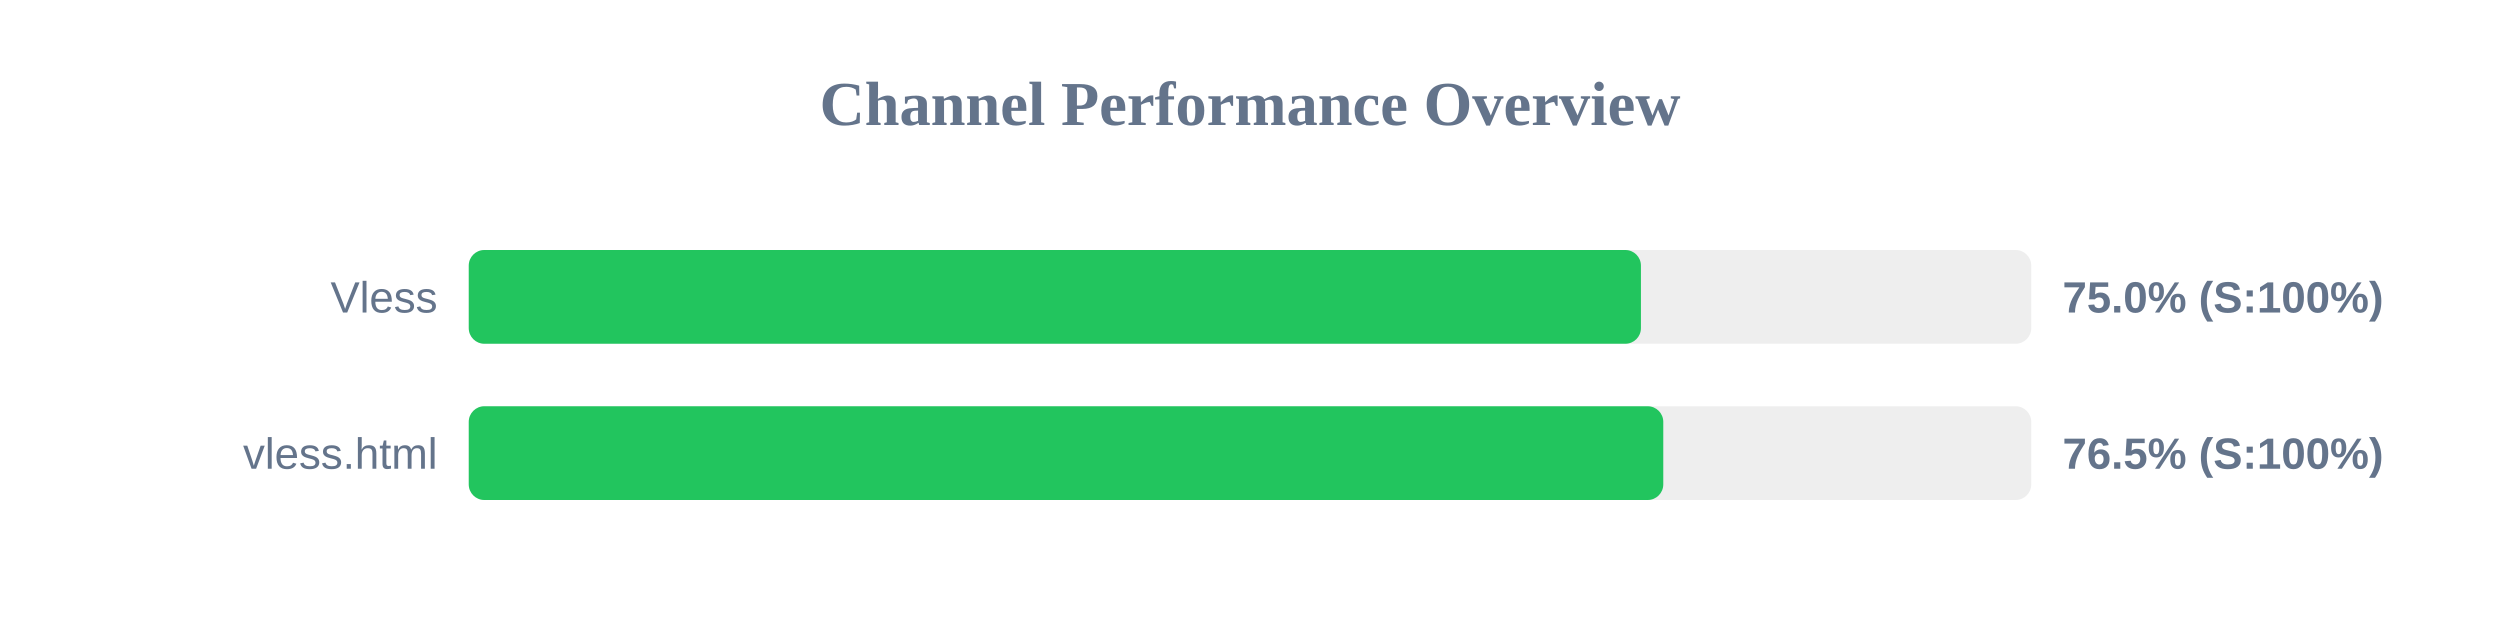
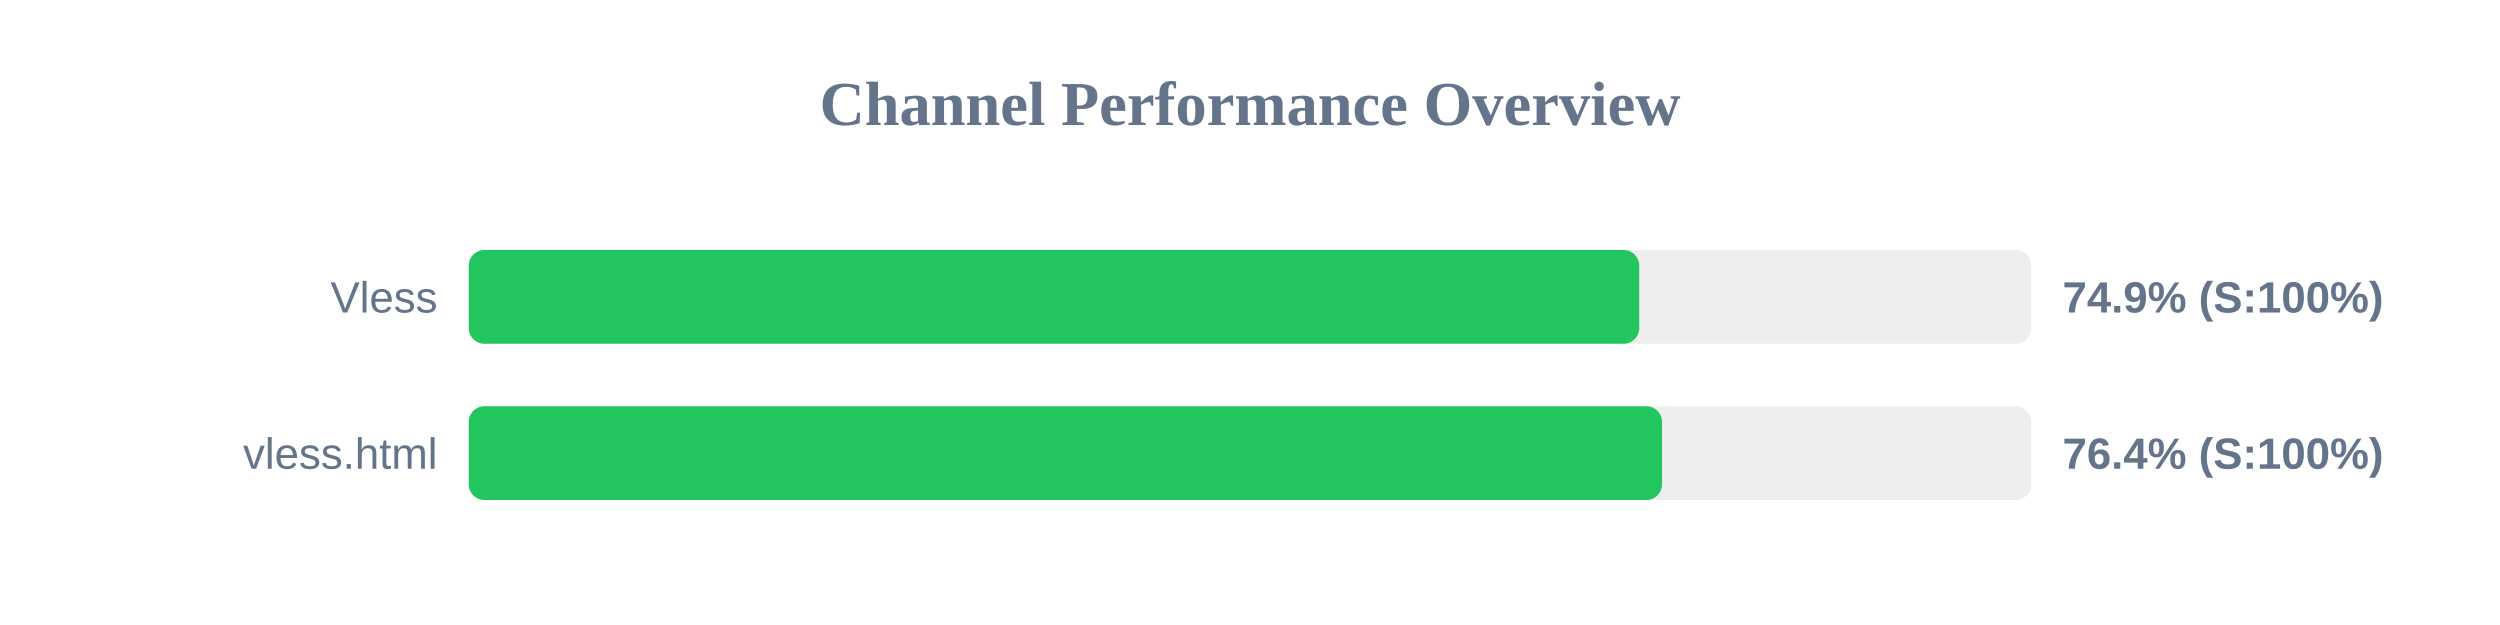
<svg xmlns="http://www.w3.org/2000/svg" width="800" height="200" version="1.1">
  <style>
        .row { font: 14px Arial; fill: #64748b; }
        .score { font: bold 14px Arial; fill: #64748b; }
    </style>
  <text x="400" y="40" text-anchor="middle" font-size="20px" font-weight="bold" fill="#64748b">Channel Performance Overview</text>
  <rect x="150" y="80" width="500" height="30" fill="#eee" rx="5" />
-   <rect x="150" y="80" width="375.1" height="30" fill="#22c55e" rx="5" />
+   <rect x="150" y="80" width="374.55" height="30" fill="#22c55e" rx="5" />
  <text x="140" y="100" text-anchor="end" class="row">Vless</text>
-   <text x="660" y="100" text-anchor="start" class="score">75.0% (S:100%)</text>
+   <text x="660" y="100" text-anchor="start" class="score">74.9% (S:100%)</text>
  <rect x="150" y="130" width="500" height="30" fill="#eee" rx="5" />
-   <rect x="150" y="130" width="382.25" height="30" fill="#22c55e" rx="5" />
+   <rect x="150" y="130" width="381.85" height="30" fill="#22c55e" rx="5" />
  <text x="140" y="150" text-anchor="end" class="row">vless.html</text>
-   <text x="660" y="150" text-anchor="start" class="score">76.5% (S:100%)</text>
+   <text x="660" y="150" text-anchor="start" class="score">76.4% (S:100%)</text>
</svg>
